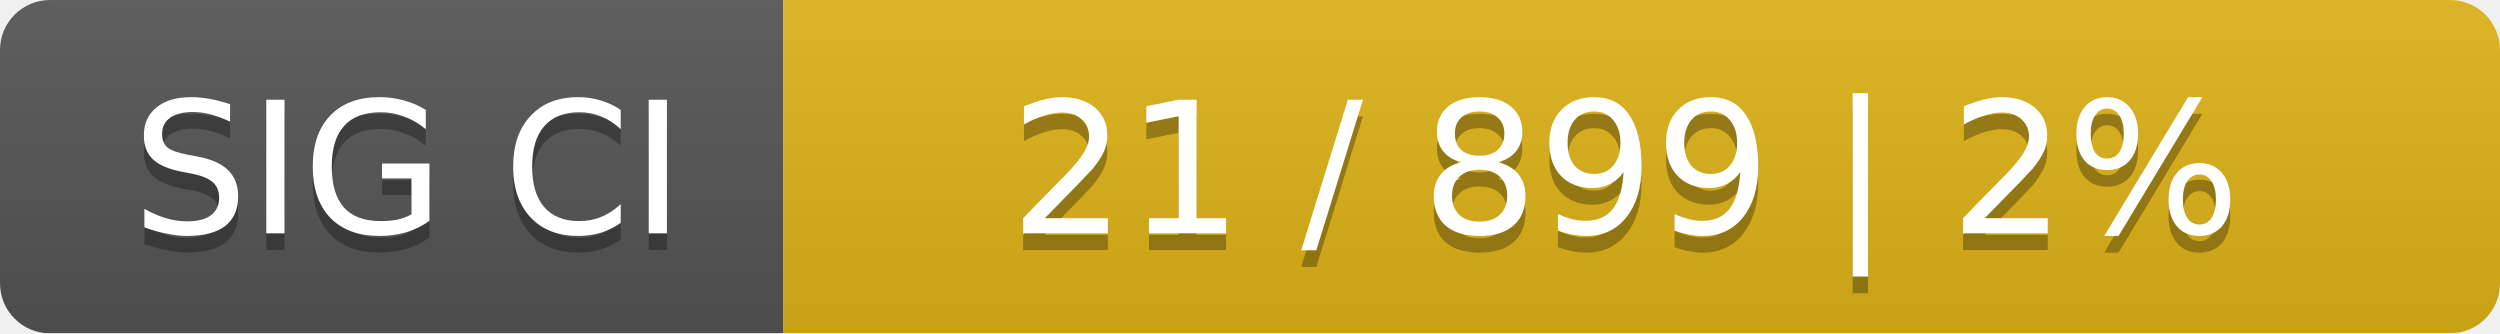
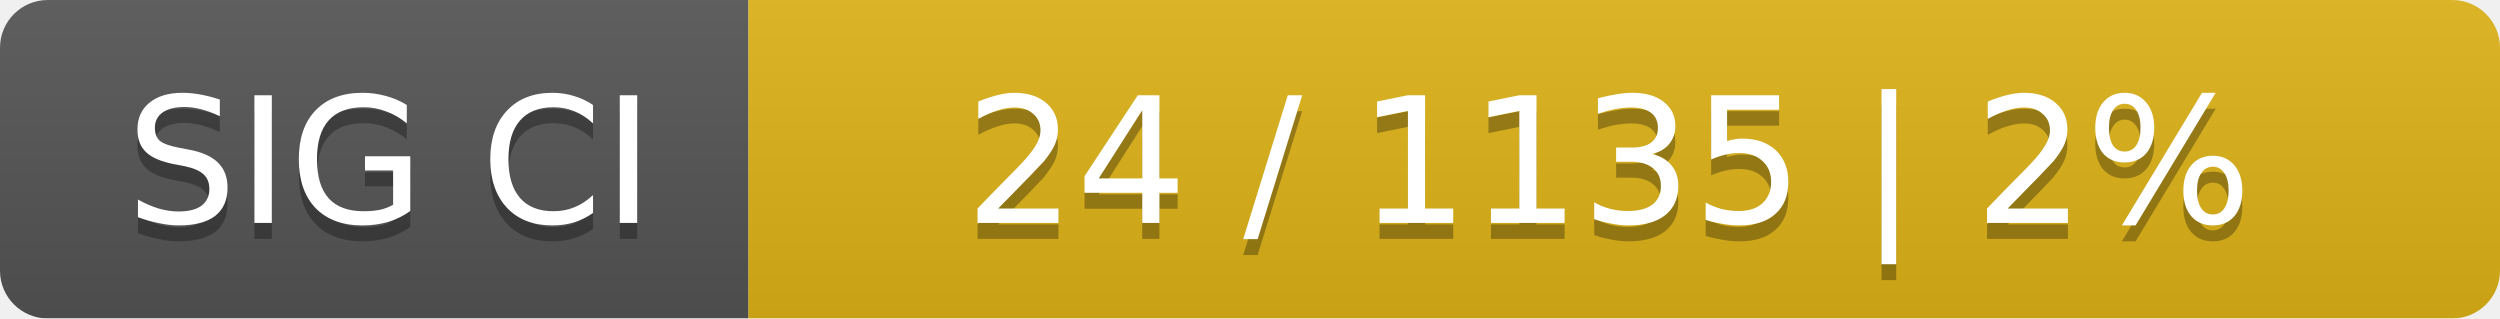
- <svg xmlns="http://www.w3.org/2000/svg" width="150" height="20">
+ <svg xmlns="http://www.w3.org/2000/svg" width="157" height="20">
  <linearGradient id="smooth" x2="0" y2="100%">
    <stop offset="0" stop-color="#bbb" stop-opacity=".1" />
    <stop offset="1" stop-opacity=".1" />
  </linearGradient>
  <mask id="round">
-     <rect width="150" height="20" rx="3" fill="#fff" />
+     <rect width="157" height="20" rx="3" fill="#fff" />
  </mask>
  <g mask="url(#round)">
    <rect width="47" height="20" fill="#555" />
-     <rect x="47" width="103" height="20" fill="#dfb317" />
-     <rect width="150" height="20" fill="url(#smooth)" />
+     <rect x="47" width="110" height="20" fill="#dfb317" />
+     <rect width="157" height="20" fill="url(#smooth)" />
  </g>
  <g fill="#fff" text-anchor="middle" font-family="DejaVu Sans,Verdana,Geneva,sans-serif" font-size="11">
    <text x="24.5" y="15" fill="#010101" fill-opacity=".3">SIG CI</text>
    <text x="24.5" y="14">SIG CI</text>
-     <text x="97.5" y="15" fill="#010101" fill-opacity=".3">21 / 899    |    2%</text>
-     <text x="97.5" y="14">21 / 899    |    2%</text>
+     <text x="101" y="15" fill="#010101" fill-opacity=".3">24 / 1135    |    2%</text>
+     <text x="101" y="14">24 / 1135    |    2%</text>
  </g>
</svg>
